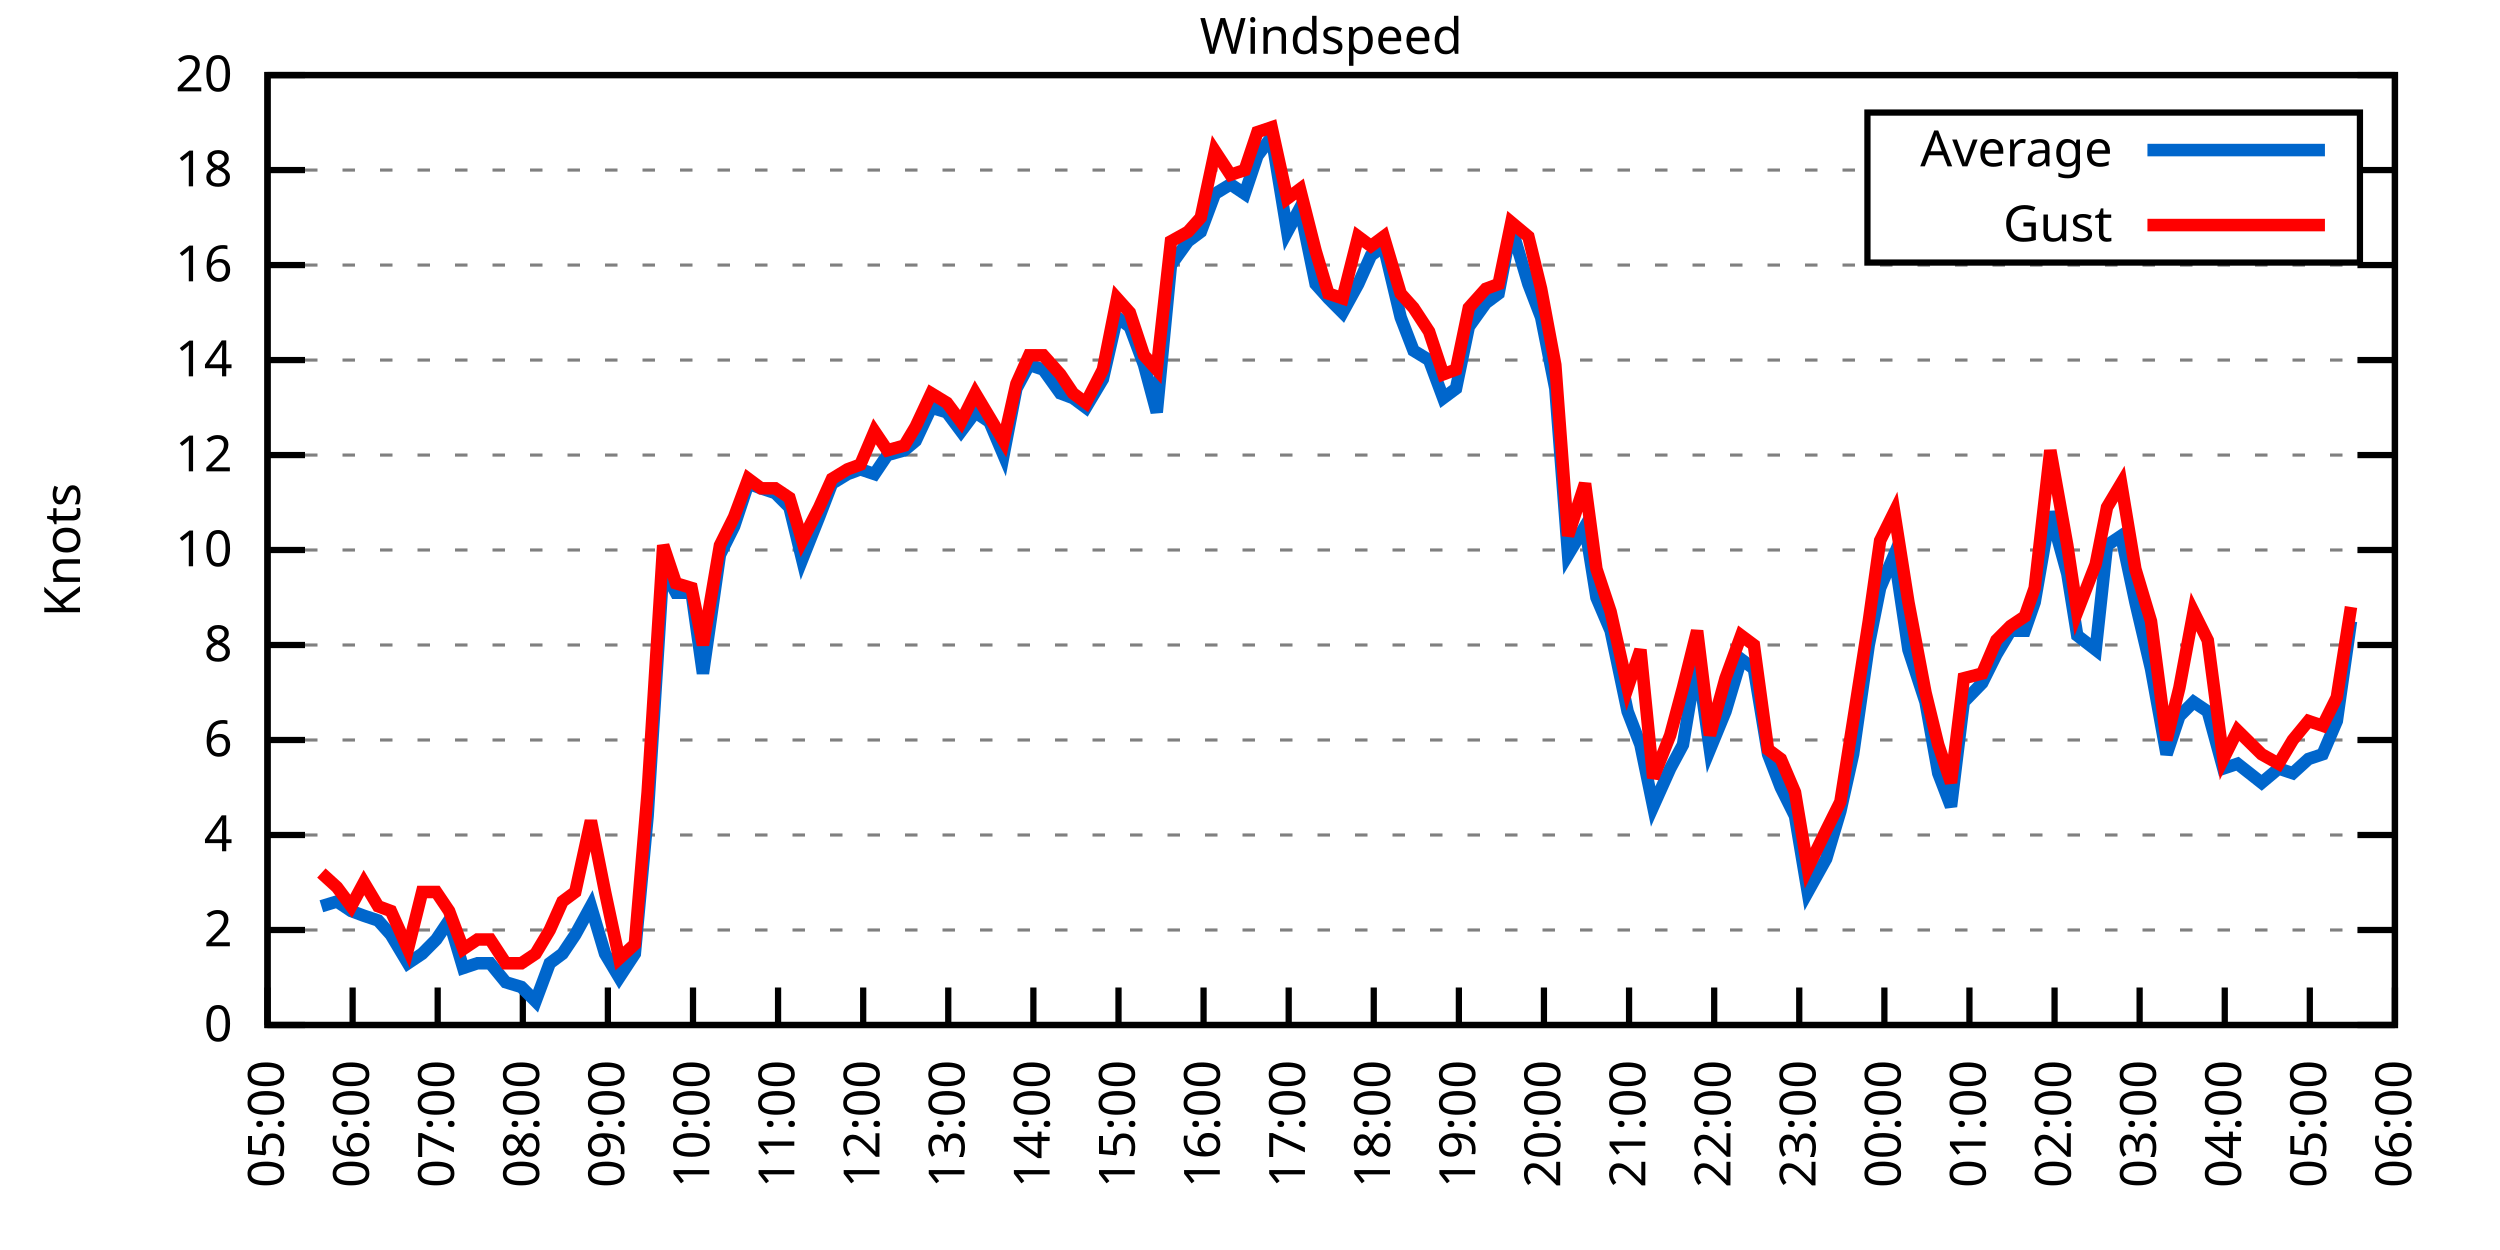
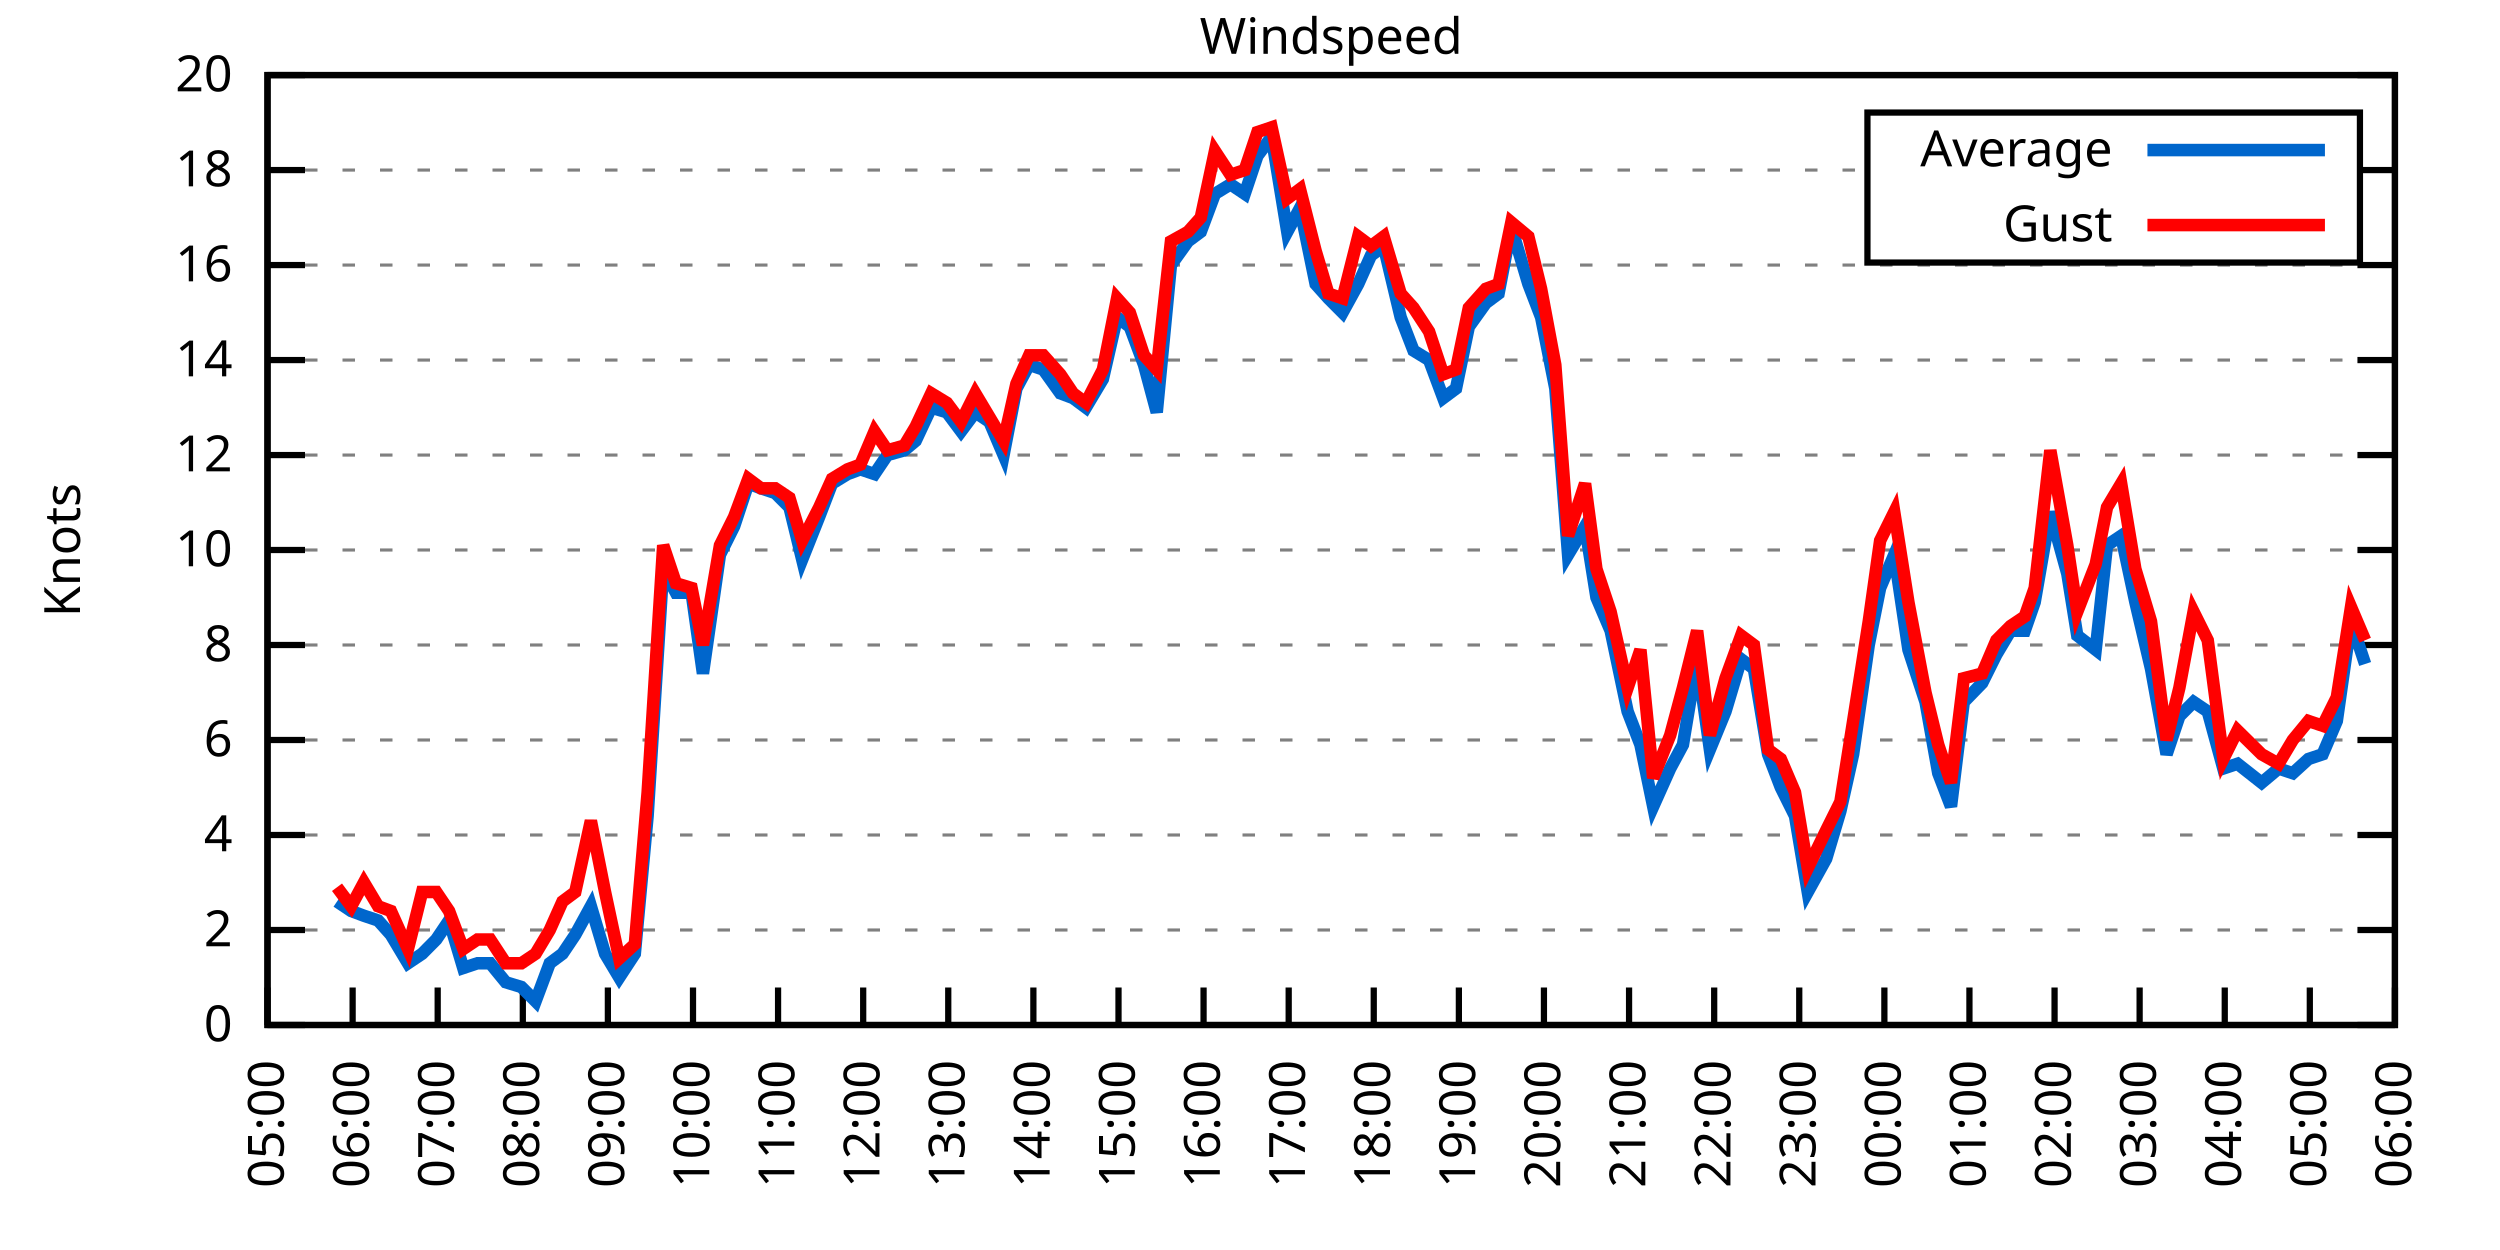
<svg xmlns="http://www.w3.org/2000/svg" xmlns:xlink="http://www.w3.org/1999/xlink" width="400" height="200" viewBox="0 0 400 200">
  <g id="gnuplot_canvas">
    <rect x="0" y="0" width="400" height="200" fill="none" />
    <defs>
      <circle id="gpDot" r="0.5" stroke-width="0.5" stroke="currentColor" />
      <path id="gpPt0" stroke-width="0.333" stroke="currentColor" d="M-1,0 h2 M0,-1 v2" />
      <path id="gpPt1" stroke-width="0.333" stroke="currentColor" d="M-1,-1 L1,1 M1,-1 L-1,1" />
      <path id="gpPt2" stroke-width="0.333" stroke="currentColor" d="M-1,0 L1,0 M0,-1 L0,1 M-1,-1 L1,1 M-1,1 L1,-1" />
      <rect id="gpPt3" stroke-width="0.333" stroke="currentColor" x="-1" y="-1" width="2" height="2" />
      <rect id="gpPt4" stroke-width="0.333" stroke="currentColor" fill="currentColor" x="-1" y="-1" width="2" height="2" />
      <circle id="gpPt5" stroke-width="0.333" stroke="currentColor" cx="0" cy="0" r="1" />
      <use xlink:href="#gpPt5" id="gpPt6" fill="currentColor" stroke="none" />
      <path id="gpPt7" stroke-width="0.333" stroke="currentColor" d="M0,-1.33 L-1.33,0.67 L1.33,0.67 z" />
      <use xlink:href="#gpPt7" id="gpPt8" fill="currentColor" stroke="none" />
      <use xlink:href="#gpPt7" id="gpPt9" stroke="currentColor" transform="rotate(180)" />
      <use xlink:href="#gpPt9" id="gpPt10" fill="currentColor" stroke="none" />
      <use xlink:href="#gpPt3" id="gpPt11" stroke="currentColor" transform="rotate(45)" />
      <use xlink:href="#gpPt11" id="gpPt12" fill="currentColor" stroke="none" />
      <path id="gpPt13" stroke-width="0.333" stroke="currentColor" d="M0,1.330 L1.265,0.411 L0.782,-1.067 L-0.782,-1.076 L-1.265,0.411 z" />
      <use xlink:href="#gpPt13" id="gpPt14" fill="currentColor" stroke="none" />
      <filter id="textbox" filterUnits="objectBoundingBox" x="0" y="0" height="1" width="1">
        <feFlood flood-color="white" flood-opacity="1" result="bgnd" />
        <feComposite in="SourceGraphic" in2="bgnd" operator="atop" />
      </filter>
      <filter id="greybox" filterUnits="objectBoundingBox" x="0" y="0" height="1" width="1">
        <feFlood flood-color="lightgrey" flood-opacity="1" result="grey" />
        <feComposite in="SourceGraphic" in2="grey" operator="atop" />
      </filter>
    </defs>
    <g fill="none" color="white" stroke="currentColor" stroke-width="1.00" stroke-linecap="butt" stroke-linejoin="miter">
</g>
    <g fill="none" color="black" stroke="currentColor" stroke-width="1.00" stroke-linecap="butt" stroke-linejoin="miter">
      <g stroke="none" shape-rendering="crispEdges">
        <polygon fill="rgb(255, 255, 255)" points="42.80,164.00 383.18,164.00 383.18,12.02 42.80,12.02 " />
      </g>
    </g>
    <g fill="none" color="black" stroke="currentColor" stroke-width="1.00" stroke-linecap="butt" stroke-linejoin="miter">
</g>
    <g fill="none" color="black" stroke="black" stroke-width="0.50" stroke-linecap="butt" stroke-linejoin="miter">
</g>
    <g fill="none" color="gray" stroke="currentColor" stroke-width="0.50" stroke-linecap="butt" stroke-linejoin="miter">
      <path stroke="gray" stroke-dasharray="2,4" class="gridline" d="M42.80,164.00 L383.19,164.00  " />
    </g>
    <g fill="none" color="gray" stroke="gray" stroke-width="1.00" stroke-linecap="butt" stroke-linejoin="miter">
</g>
    <g fill="none" color="black" stroke="currentColor" stroke-width="1.00" stroke-linecap="butt" stroke-linejoin="miter">
      <path stroke="black" d="M42.80,164.00 L48.80,164.00 M383.19,164.00 L377.19,164.00  " />
      <g transform="translate(37.20,166.60)" stroke="none" fill="black" font-family="Sans" font-size="8.00" text-anchor="end">
        <text>
          <tspan font-family="Sans"> 0</tspan>
        </text>
      </g>
    </g>
    <g fill="none" color="black" stroke="currentColor" stroke-width="1.00" stroke-linecap="butt" stroke-linejoin="miter">
</g>
    <g fill="none" color="black" stroke="black" stroke-width="0.50" stroke-linecap="butt" stroke-linejoin="miter">
</g>
    <g fill="none" color="gray" stroke="currentColor" stroke-width="0.50" stroke-linecap="butt" stroke-linejoin="miter">
      <path stroke="gray" stroke-dasharray="2,4" class="gridline" d="M42.80,148.80 L383.19,148.80  " />
    </g>
    <g fill="none" color="gray" stroke="gray" stroke-width="1.00" stroke-linecap="butt" stroke-linejoin="miter">
</g>
    <g fill="none" color="black" stroke="currentColor" stroke-width="1.00" stroke-linecap="butt" stroke-linejoin="miter">
      <path stroke="black" d="M42.80,148.80 L48.80,148.80 M383.19,148.80 L377.19,148.80  " />
      <g transform="translate(37.20,151.40)" stroke="none" fill="black" font-family="Sans" font-size="8.00" text-anchor="end">
        <text>
          <tspan font-family="Sans"> 2</tspan>
        </text>
      </g>
    </g>
    <g fill="none" color="black" stroke="currentColor" stroke-width="1.00" stroke-linecap="butt" stroke-linejoin="miter">
</g>
    <g fill="none" color="black" stroke="black" stroke-width="0.50" stroke-linecap="butt" stroke-linejoin="miter">
</g>
    <g fill="none" color="gray" stroke="currentColor" stroke-width="0.50" stroke-linecap="butt" stroke-linejoin="miter">
      <path stroke="gray" stroke-dasharray="2,4" class="gridline" d="M42.80,133.60 L383.19,133.60  " />
    </g>
    <g fill="none" color="gray" stroke="gray" stroke-width="1.00" stroke-linecap="butt" stroke-linejoin="miter">
</g>
    <g fill="none" color="black" stroke="currentColor" stroke-width="1.00" stroke-linecap="butt" stroke-linejoin="miter">
      <path stroke="black" d="M42.80,133.60 L48.80,133.60 M383.19,133.60 L377.19,133.60  " />
      <g transform="translate(37.20,136.20)" stroke="none" fill="black" font-family="Sans" font-size="8.00" text-anchor="end">
        <text>
          <tspan font-family="Sans"> 4</tspan>
        </text>
      </g>
    </g>
    <g fill="none" color="black" stroke="currentColor" stroke-width="1.00" stroke-linecap="butt" stroke-linejoin="miter">
</g>
    <g fill="none" color="black" stroke="black" stroke-width="0.50" stroke-linecap="butt" stroke-linejoin="miter">
</g>
    <g fill="none" color="gray" stroke="currentColor" stroke-width="0.50" stroke-linecap="butt" stroke-linejoin="miter">
      <path stroke="gray" stroke-dasharray="2,4" class="gridline" d="M42.80,118.40 L383.19,118.40  " />
    </g>
    <g fill="none" color="gray" stroke="gray" stroke-width="1.00" stroke-linecap="butt" stroke-linejoin="miter">
</g>
    <g fill="none" color="black" stroke="currentColor" stroke-width="1.00" stroke-linecap="butt" stroke-linejoin="miter">
      <path stroke="black" d="M42.80,118.40 L48.80,118.40 M383.19,118.40 L377.19,118.40  " />
      <g transform="translate(37.20,121.00)" stroke="none" fill="black" font-family="Sans" font-size="8.00" text-anchor="end">
        <text>
          <tspan font-family="Sans"> 6</tspan>
        </text>
      </g>
    </g>
    <g fill="none" color="black" stroke="currentColor" stroke-width="1.00" stroke-linecap="butt" stroke-linejoin="miter">
</g>
    <g fill="none" color="black" stroke="black" stroke-width="0.50" stroke-linecap="butt" stroke-linejoin="miter">
</g>
    <g fill="none" color="gray" stroke="currentColor" stroke-width="0.50" stroke-linecap="butt" stroke-linejoin="miter">
      <path stroke="gray" stroke-dasharray="2,4" class="gridline" d="M42.80,103.20 L383.19,103.20  " />
    </g>
    <g fill="none" color="gray" stroke="gray" stroke-width="1.00" stroke-linecap="butt" stroke-linejoin="miter">
</g>
    <g fill="none" color="black" stroke="currentColor" stroke-width="1.00" stroke-linecap="butt" stroke-linejoin="miter">
      <path stroke="black" d="M42.80,103.20 L48.80,103.20 M383.19,103.20 L377.19,103.20  " />
      <g transform="translate(37.20,105.80)" stroke="none" fill="black" font-family="Sans" font-size="8.00" text-anchor="end">
        <text>
          <tspan font-family="Sans"> 8</tspan>
        </text>
      </g>
    </g>
    <g fill="none" color="black" stroke="currentColor" stroke-width="1.00" stroke-linecap="butt" stroke-linejoin="miter">
</g>
    <g fill="none" color="black" stroke="black" stroke-width="0.50" stroke-linecap="butt" stroke-linejoin="miter">
</g>
    <g fill="none" color="gray" stroke="currentColor" stroke-width="0.50" stroke-linecap="butt" stroke-linejoin="miter">
      <path stroke="gray" stroke-dasharray="2,4" class="gridline" d="M42.80,88.00 L383.19,88.00  " />
    </g>
    <g fill="none" color="gray" stroke="gray" stroke-width="1.00" stroke-linecap="butt" stroke-linejoin="miter">
</g>
    <g fill="none" color="black" stroke="currentColor" stroke-width="1.00" stroke-linecap="butt" stroke-linejoin="miter">
      <path stroke="black" d="M42.80,88.00 L48.80,88.00 M383.19,88.00 L377.19,88.00  " />
      <g transform="translate(37.20,90.60)" stroke="none" fill="black" font-family="Sans" font-size="8.00" text-anchor="end">
        <text>
          <tspan font-family="Sans"> 10</tspan>
        </text>
      </g>
    </g>
    <g fill="none" color="black" stroke="currentColor" stroke-width="1.00" stroke-linecap="butt" stroke-linejoin="miter">
</g>
    <g fill="none" color="black" stroke="black" stroke-width="0.50" stroke-linecap="butt" stroke-linejoin="miter">
</g>
    <g fill="none" color="gray" stroke="currentColor" stroke-width="0.50" stroke-linecap="butt" stroke-linejoin="miter">
      <path stroke="gray" stroke-dasharray="2,4" class="gridline" d="M42.80,72.81 L383.19,72.81  " />
    </g>
    <g fill="none" color="gray" stroke="gray" stroke-width="1.00" stroke-linecap="butt" stroke-linejoin="miter">
</g>
    <g fill="none" color="black" stroke="currentColor" stroke-width="1.00" stroke-linecap="butt" stroke-linejoin="miter">
      <path stroke="black" d="M42.80,72.81 L48.80,72.81 M383.19,72.81 L377.19,72.81  " />
      <g transform="translate(37.20,75.41)" stroke="none" fill="black" font-family="Sans" font-size="8.00" text-anchor="end">
        <text>
          <tspan font-family="Sans"> 12</tspan>
        </text>
      </g>
    </g>
    <g fill="none" color="black" stroke="currentColor" stroke-width="1.00" stroke-linecap="butt" stroke-linejoin="miter">
</g>
    <g fill="none" color="black" stroke="black" stroke-width="0.50" stroke-linecap="butt" stroke-linejoin="miter">
</g>
    <g fill="none" color="gray" stroke="currentColor" stroke-width="0.50" stroke-linecap="butt" stroke-linejoin="miter">
      <path stroke="gray" stroke-dasharray="2,4" class="gridline" d="M42.80,57.61 L383.19,57.61  " />
    </g>
    <g fill="none" color="gray" stroke="gray" stroke-width="1.00" stroke-linecap="butt" stroke-linejoin="miter">
</g>
    <g fill="none" color="black" stroke="currentColor" stroke-width="1.00" stroke-linecap="butt" stroke-linejoin="miter">
      <path stroke="black" d="M42.80,57.61 L48.80,57.61 M383.19,57.61 L377.19,57.61  " />
      <g transform="translate(37.20,60.21)" stroke="none" fill="black" font-family="Sans" font-size="8.00" text-anchor="end">
        <text>
          <tspan font-family="Sans"> 14</tspan>
        </text>
      </g>
    </g>
    <g fill="none" color="black" stroke="currentColor" stroke-width="1.00" stroke-linecap="butt" stroke-linejoin="miter">
</g>
    <g fill="none" color="black" stroke="black" stroke-width="0.50" stroke-linecap="butt" stroke-linejoin="miter">
</g>
    <g fill="none" color="gray" stroke="currentColor" stroke-width="0.50" stroke-linecap="butt" stroke-linejoin="miter">
      <path stroke="gray" stroke-dasharray="2,4" class="gridline" d="M42.80,42.41 L383.19,42.41  " />
    </g>
    <g fill="none" color="gray" stroke="gray" stroke-width="1.00" stroke-linecap="butt" stroke-linejoin="miter">
</g>
    <g fill="none" color="black" stroke="currentColor" stroke-width="1.00" stroke-linecap="butt" stroke-linejoin="miter">
      <path stroke="black" d="M42.80,42.41 L48.80,42.41 M383.19,42.41 L377.19,42.41  " />
      <g transform="translate(37.20,45.01)" stroke="none" fill="black" font-family="Sans" font-size="8.00" text-anchor="end">
        <text>
          <tspan font-family="Sans"> 16</tspan>
        </text>
      </g>
    </g>
    <g fill="none" color="black" stroke="currentColor" stroke-width="1.00" stroke-linecap="butt" stroke-linejoin="miter">
</g>
    <g fill="none" color="black" stroke="black" stroke-width="0.50" stroke-linecap="butt" stroke-linejoin="miter">
</g>
    <g fill="none" color="gray" stroke="currentColor" stroke-width="0.50" stroke-linecap="butt" stroke-linejoin="miter">
      <path stroke="gray" stroke-dasharray="2,4" class="gridline" d="M42.80,27.21 L298.79,27.21 M377.59,27.21 L383.19,27.21  " />
    </g>
    <g fill="none" color="gray" stroke="gray" stroke-width="1.00" stroke-linecap="butt" stroke-linejoin="miter">
</g>
    <g fill="none" color="black" stroke="currentColor" stroke-width="1.00" stroke-linecap="butt" stroke-linejoin="miter">
      <path stroke="black" d="M42.80,27.21 L48.80,27.21 M383.19,27.21 L377.19,27.21  " />
      <g transform="translate(37.20,29.81)" stroke="none" fill="black" font-family="Sans" font-size="8.00" text-anchor="end">
        <text>
          <tspan font-family="Sans"> 18</tspan>
        </text>
      </g>
    </g>
    <g fill="none" color="black" stroke="currentColor" stroke-width="1.00" stroke-linecap="butt" stroke-linejoin="miter">
</g>
    <g fill="none" color="black" stroke="black" stroke-width="0.50" stroke-linecap="butt" stroke-linejoin="miter">
</g>
    <g fill="none" color="gray" stroke="currentColor" stroke-width="0.50" stroke-linecap="butt" stroke-linejoin="miter">
      <path stroke="gray" stroke-dasharray="2,4" class="gridline" d="M42.80,12.01 L383.19,12.01  " />
    </g>
    <g fill="none" color="gray" stroke="gray" stroke-width="1.00" stroke-linecap="butt" stroke-linejoin="miter">
</g>
    <g fill="none" color="black" stroke="currentColor" stroke-width="1.00" stroke-linecap="butt" stroke-linejoin="miter">
      <path stroke="black" d="M42.80,12.01 L48.80,12.01 M383.19,12.01 L377.19,12.01  " />
      <g transform="translate(37.20,14.61)" stroke="none" fill="black" font-family="Sans" font-size="8.00" text-anchor="end">
        <text>
          <tspan font-family="Sans"> 20</tspan>
        </text>
      </g>
    </g>
    <g fill="none" color="black" stroke="currentColor" stroke-width="1.00" stroke-linecap="butt" stroke-linejoin="miter">
      <path stroke="black" d="M42.80,164.00 L42.80,158.00  " />
      <g transform="translate(45.40,169.60) rotate(270.00)" stroke="none" fill="black" font-family="Sans" font-size="8.00" text-anchor="end">
        <text>
          <tspan font-family="Sans">05:00</tspan>
        </text>
      </g>
    </g>
    <g fill="none" color="black" stroke="currentColor" stroke-width="1.00" stroke-linecap="butt" stroke-linejoin="miter">
      <path stroke="black" d="M56.42,164.00 L56.42,158.00  " />
      <g transform="translate(59.02,169.60) rotate(270.00)" stroke="none" fill="black" font-family="Sans" font-size="8.00" text-anchor="end">
        <text>
          <tspan font-family="Sans">06:00</tspan>
        </text>
      </g>
    </g>
    <g fill="none" color="black" stroke="currentColor" stroke-width="1.00" stroke-linecap="butt" stroke-linejoin="miter">
      <path stroke="black" d="M70.03,164.00 L70.03,158.00  " />
      <g transform="translate(72.63,169.60) rotate(270.00)" stroke="none" fill="black" font-family="Sans" font-size="8.00" text-anchor="end">
        <text>
          <tspan font-family="Sans">07:00</tspan>
        </text>
      </g>
    </g>
    <g fill="none" color="black" stroke="currentColor" stroke-width="1.00" stroke-linecap="butt" stroke-linejoin="miter">
      <path stroke="black" d="M83.65,164.00 L83.65,158.00  " />
      <g transform="translate(86.25,169.60) rotate(270.00)" stroke="none" fill="black" font-family="Sans" font-size="8.00" text-anchor="end">
        <text>
          <tspan font-family="Sans">08:00</tspan>
        </text>
      </g>
    </g>
    <g fill="none" color="black" stroke="currentColor" stroke-width="1.00" stroke-linecap="butt" stroke-linejoin="miter">
      <path stroke="black" d="M97.26,164.00 L97.26,158.00  " />
      <g transform="translate(99.86,169.60) rotate(270.00)" stroke="none" fill="black" font-family="Sans" font-size="8.00" text-anchor="end">
        <text>
          <tspan font-family="Sans">09:00</tspan>
        </text>
      </g>
    </g>
    <g fill="none" color="black" stroke="currentColor" stroke-width="1.00" stroke-linecap="butt" stroke-linejoin="miter">
      <path stroke="black" d="M110.88,164.00 L110.88,158.00  " />
      <g transform="translate(113.48,169.60) rotate(270.00)" stroke="none" fill="black" font-family="Sans" font-size="8.00" text-anchor="end">
        <text>
          <tspan font-family="Sans">10:00</tspan>
        </text>
      </g>
    </g>
    <g fill="none" color="black" stroke="currentColor" stroke-width="1.00" stroke-linecap="butt" stroke-linejoin="miter">
      <path stroke="black" d="M124.49,164.00 L124.49,158.00  " />
      <g transform="translate(127.09,169.60) rotate(270.00)" stroke="none" fill="black" font-family="Sans" font-size="8.00" text-anchor="end">
        <text>
          <tspan font-family="Sans">11:00</tspan>
        </text>
      </g>
    </g>
    <g fill="none" color="black" stroke="currentColor" stroke-width="1.00" stroke-linecap="butt" stroke-linejoin="miter">
      <path stroke="black" d="M138.11,164.00 L138.11,158.00  " />
      <g transform="translate(140.71,169.60) rotate(270.00)" stroke="none" fill="black" font-family="Sans" font-size="8.00" text-anchor="end">
        <text>
          <tspan font-family="Sans">12:00</tspan>
        </text>
      </g>
    </g>
    <g fill="none" color="black" stroke="currentColor" stroke-width="1.00" stroke-linecap="butt" stroke-linejoin="miter">
      <path stroke="black" d="M151.72,164.00 L151.72,158.00  " />
      <g transform="translate(154.32,169.60) rotate(270.00)" stroke="none" fill="black" font-family="Sans" font-size="8.00" text-anchor="end">
        <text>
          <tspan font-family="Sans">13:00</tspan>
        </text>
      </g>
    </g>
    <g fill="none" color="black" stroke="currentColor" stroke-width="1.00" stroke-linecap="butt" stroke-linejoin="miter">
      <path stroke="black" d="M165.34,164.00 L165.34,158.00  " />
      <g transform="translate(167.94,169.60) rotate(270.00)" stroke="none" fill="black" font-family="Sans" font-size="8.00" text-anchor="end">
        <text>
          <tspan font-family="Sans">14:00</tspan>
        </text>
      </g>
    </g>
    <g fill="none" color="black" stroke="currentColor" stroke-width="1.00" stroke-linecap="butt" stroke-linejoin="miter">
      <path stroke="black" d="M178.96,164.00 L178.96,158.00  " />
      <g transform="translate(181.56,169.60) rotate(270.00)" stroke="none" fill="black" font-family="Sans" font-size="8.00" text-anchor="end">
        <text>
          <tspan font-family="Sans">15:00</tspan>
        </text>
      </g>
    </g>
    <g fill="none" color="black" stroke="currentColor" stroke-width="1.00" stroke-linecap="butt" stroke-linejoin="miter">
      <path stroke="black" d="M192.57,164.00 L192.57,158.00  " />
      <g transform="translate(195.17,169.60) rotate(270.00)" stroke="none" fill="black" font-family="Sans" font-size="8.00" text-anchor="end">
        <text>
          <tspan font-family="Sans">16:00</tspan>
        </text>
      </g>
    </g>
    <g fill="none" color="black" stroke="currentColor" stroke-width="1.00" stroke-linecap="butt" stroke-linejoin="miter">
      <path stroke="black" d="M206.19,164.00 L206.19,158.00  " />
      <g transform="translate(208.79,169.60) rotate(270.00)" stroke="none" fill="black" font-family="Sans" font-size="8.00" text-anchor="end">
        <text>
          <tspan font-family="Sans">17:00</tspan>
        </text>
      </g>
    </g>
    <g fill="none" color="black" stroke="currentColor" stroke-width="1.00" stroke-linecap="butt" stroke-linejoin="miter">
      <path stroke="black" d="M219.80,164.00 L219.80,158.00  " />
      <g transform="translate(222.40,169.60) rotate(270.00)" stroke="none" fill="black" font-family="Sans" font-size="8.00" text-anchor="end">
        <text>
          <tspan font-family="Sans">18:00</tspan>
        </text>
      </g>
    </g>
    <g fill="none" color="black" stroke="currentColor" stroke-width="1.00" stroke-linecap="butt" stroke-linejoin="miter">
      <path stroke="black" d="M233.42,164.00 L233.42,158.00  " />
      <g transform="translate(236.02,169.60) rotate(270.00)" stroke="none" fill="black" font-family="Sans" font-size="8.00" text-anchor="end">
        <text>
          <tspan font-family="Sans">19:00</tspan>
        </text>
      </g>
    </g>
    <g fill="none" color="black" stroke="currentColor" stroke-width="1.00" stroke-linecap="butt" stroke-linejoin="miter">
      <path stroke="black" d="M247.03,164.00 L247.03,158.00  " />
      <g transform="translate(249.63,169.60) rotate(270.00)" stroke="none" fill="black" font-family="Sans" font-size="8.00" text-anchor="end">
        <text>
          <tspan font-family="Sans">20:00</tspan>
        </text>
      </g>
    </g>
    <g fill="none" color="black" stroke="currentColor" stroke-width="1.00" stroke-linecap="butt" stroke-linejoin="miter">
      <path stroke="black" d="M260.65,164.00 L260.65,158.00  " />
      <g transform="translate(263.25,169.60) rotate(270.00)" stroke="none" fill="black" font-family="Sans" font-size="8.00" text-anchor="end">
        <text>
          <tspan font-family="Sans">21:00</tspan>
        </text>
      </g>
    </g>
    <g fill="none" color="black" stroke="currentColor" stroke-width="1.00" stroke-linecap="butt" stroke-linejoin="miter">
      <path stroke="black" d="M274.27,164.00 L274.27,158.00  " />
      <g transform="translate(276.87,169.60) rotate(270.00)" stroke="none" fill="black" font-family="Sans" font-size="8.00" text-anchor="end">
        <text>
          <tspan font-family="Sans">22:00</tspan>
        </text>
      </g>
    </g>
    <g fill="none" color="black" stroke="currentColor" stroke-width="1.00" stroke-linecap="butt" stroke-linejoin="miter">
      <path stroke="black" d="M287.88,164.00 L287.88,158.00  " />
      <g transform="translate(290.48,169.60) rotate(270.00)" stroke="none" fill="black" font-family="Sans" font-size="8.00" text-anchor="end">
        <text>
          <tspan font-family="Sans">23:00</tspan>
        </text>
      </g>
    </g>
    <g fill="none" color="black" stroke="currentColor" stroke-width="1.00" stroke-linecap="butt" stroke-linejoin="miter">
      <path stroke="black" d="M301.50,164.00 L301.50,158.00  " />
      <g transform="translate(304.10,169.60) rotate(270.00)" stroke="none" fill="black" font-family="Sans" font-size="8.00" text-anchor="end">
        <text>
          <tspan font-family="Sans">00:00</tspan>
        </text>
      </g>
    </g>
    <g fill="none" color="black" stroke="currentColor" stroke-width="1.00" stroke-linecap="butt" stroke-linejoin="miter">
      <path stroke="black" d="M315.11,164.00 L315.11,158.00  " />
      <g transform="translate(317.71,169.60) rotate(270.00)" stroke="none" fill="black" font-family="Sans" font-size="8.00" text-anchor="end">
        <text>
          <tspan font-family="Sans">01:00</tspan>
        </text>
      </g>
    </g>
    <g fill="none" color="black" stroke="currentColor" stroke-width="1.00" stroke-linecap="butt" stroke-linejoin="miter">
      <path stroke="black" d="M328.73,164.00 L328.73,158.00  " />
      <g transform="translate(331.33,169.60) rotate(270.00)" stroke="none" fill="black" font-family="Sans" font-size="8.00" text-anchor="end">
        <text>
          <tspan font-family="Sans">02:00</tspan>
        </text>
      </g>
    </g>
    <g fill="none" color="black" stroke="currentColor" stroke-width="1.00" stroke-linecap="butt" stroke-linejoin="miter">
      <path stroke="black" d="M342.34,164.00 L342.34,158.00  " />
      <g transform="translate(344.94,169.60) rotate(270.00)" stroke="none" fill="black" font-family="Sans" font-size="8.00" text-anchor="end">
        <text>
          <tspan font-family="Sans">03:00</tspan>
        </text>
      </g>
    </g>
    <g fill="none" color="black" stroke="currentColor" stroke-width="1.00" stroke-linecap="butt" stroke-linejoin="miter">
      <path stroke="black" d="M355.96,164.00 L355.96,158.00  " />
      <g transform="translate(358.56,169.60) rotate(270.00)" stroke="none" fill="black" font-family="Sans" font-size="8.00" text-anchor="end">
        <text>
          <tspan font-family="Sans">04:00</tspan>
        </text>
      </g>
    </g>
    <g fill="none" color="black" stroke="currentColor" stroke-width="1.00" stroke-linecap="butt" stroke-linejoin="miter">
      <path stroke="black" d="M369.57,164.00 L369.57,158.00  " />
      <g transform="translate(372.17,169.60) rotate(270.00)" stroke="none" fill="black" font-family="Sans" font-size="8.00" text-anchor="end">
        <text>
          <tspan font-family="Sans">05:00</tspan>
        </text>
      </g>
    </g>
    <g fill="none" color="black" stroke="currentColor" stroke-width="1.00" stroke-linecap="butt" stroke-linejoin="miter">
      <path stroke="black" d="M383.19,164.00 L383.19,158.00  " />
      <g transform="translate(385.79,169.60) rotate(270.00)" stroke="none" fill="black" font-family="Sans" font-size="8.00" text-anchor="end">
        <text>
          <tspan font-family="Sans">06:00</tspan>
        </text>
      </g>
    </g>
    <g fill="none" color="black" stroke="currentColor" stroke-width="1.00" stroke-linecap="butt" stroke-linejoin="miter">
</g>
    <g fill="none" color="black" stroke="currentColor" stroke-width="1.00" stroke-linecap="butt" stroke-linejoin="miter">
      <path stroke="black" d="M42.80,12.01 L42.80,164.00 L383.19,164.00 L383.19,12.01 L42.80,12.01 Z  " />
    </g>
    <g fill="none" color="black" stroke="currentColor" stroke-width="1.00" stroke-linecap="butt" stroke-linejoin="miter">
</g>
    <g fill="none" color="black" stroke="currentColor" stroke-width="1.00" stroke-linecap="butt" stroke-linejoin="miter">
      <path stroke="black" d="M298.79,42.01 L298.79,18.01 L377.59,18.01 L377.59,42.01 L298.79,42.01 Z  " />
    </g>
    <g id="Windspeed_plot_1">
      <g fill="none" color="white" stroke="black" stroke-width="2.00" stroke-linecap="butt" stroke-linejoin="miter">
</g>
      <g fill="none" color="black" stroke="currentColor" stroke-width="2.00" stroke-linecap="butt" stroke-linejoin="miter">
        <g transform="translate(337.99,26.61)" stroke="none" fill="black" font-family="Sans" font-size="8.00" text-anchor="end">
          <text>
            <tspan font-family="Sans">Average</tspan>
          </text>
        </g>
      </g>
      <g fill="none" color="black" stroke="currentColor" stroke-width="2.00" stroke-linecap="butt" stroke-linejoin="miter">
-         <path stroke="rgb(  0, 102, 204)" d="M343.59,24.01 L371.99,24.01 M51.42,145.00 L53.92,144.24 L56.19,145.76 L58.23,146.52 L60.50,147.28 L62.54,149.56   L65.27,154.12 L67.54,152.60 L69.80,150.32 L71.85,147.28 L74.12,154.88 L76.39,154.12 L78.43,154.12 L80.92,157.16   L83.42,157.92 L85.69,160.20 L87.96,154.12 L90.00,152.60 L92.04,149.56 L94.54,145.00 L96.81,152.60 L99.08,156.40   L101.57,152.60 L103.62,130.56 L106.11,91.04 L108.15,94.84 L110.65,94.84 L112.47,107.76 L115.19,88.76 L117.46,84.21   L119.73,77.37 L121.77,78.13 L124.04,78.89 L126.31,81.17 L128.35,89.52 L131.07,82.69 L133.12,77.37 L135.61,75.85   L137.66,75.09 L139.92,75.85 L141.97,72.81 L144.69,72.05 L146.51,70.53 L149.00,65.21 L151.50,65.97 L153.77,69.01   L156.04,65.97 L158.31,67.49 L160.57,72.81 L162.62,62.17 L164.66,58.37 L166.93,59.13 L169.65,62.93 L171.69,63.69   L173.74,65.21 L176.46,60.65 L178.73,50.77 L180.77,52.29 L183.04,58.37 L185.08,65.97 L187.35,42.41 L190.08,38.61   L192.12,37.09 L194.39,31.01 L196.88,29.49 L199.15,31.01 L201.19,24.93 L203.46,21.89 L205.96,37.09 L208.00,33.29   L210.50,45.45 L212.54,47.73 L214.81,50.01 L217.31,45.45 L219.35,40.89 L221.39,39.37 L224.11,50.77 L226.16,56.09   L228.65,57.61 L230.92,63.69 L232.96,62.17 L235.01,52.29 L237.73,48.49 L239.77,46.97 L241.81,36.33 L244.54,45.45   L246.58,50.77 L248.85,62.17 L250.89,88.76 L253.61,84.21 L255.43,95.60 L257.70,100.92 L260.42,113.84 L262.47,119.16   L264.51,129.04 L267.23,122.96 L269.27,119.16 L271.54,105.48 L273.58,119.92 L276.08,113.84 L278.58,105.48 L280.62,107.00   L282.89,120.68 L284.93,126.00 L287.20,130.56 L289.24,142.72 L292.19,137.40 L294.46,129.80 L296.50,120.68 L299.00,103.20   L300.82,94.08 L303.08,88.76 L305.35,103.96 L308.08,112.32 L310.12,123.72 L312.16,129.04 L314.20,112.32 L317.15,109.28   L319.42,104.72 L321.69,100.92 L323.96,100.92 L325.55,96.36 L328.05,81.93 L330.77,91.80 L332.36,101.68 L335.31,103.96   L337.12,87.25 L339.39,85.73 L341.66,96.36 L344.16,107.00 L346.65,120.68 L348.70,114.60 L350.97,112.32 L353.24,113.84   L355.73,122.96 L358.00,122.20 L361.86,125.24 L364.58,122.96 L366.85,123.72 L369.35,121.44 L371.62,120.68 L373.89,115.36   L376.16,99.40  " />
+         <path stroke="rgb(  0, 102, 204)" d="M343.59,24.01 L371.99,24.01 M53.92,144.24 L56.19,145.76 L58.23,146.52 L60.50,147.28 L62.54,149.56 L65.27,154.12   L67.54,152.60 L69.80,150.32 L71.85,147.28 L74.12,154.88 L76.39,154.12 L78.43,154.12 L80.92,157.16 L83.42,157.92   L85.69,160.20 L87.96,154.12 L90.00,152.60 L92.04,149.56 L94.54,145.00 L96.81,152.60 L99.08,156.40 L101.57,152.60   L103.62,130.56 L106.11,91.04 L108.15,94.84 L110.65,94.84 L112.47,107.76 L115.19,88.76 L117.46,84.21 L119.73,77.37   L121.77,78.13 L124.04,78.89 L126.31,81.17 L128.35,89.52 L131.07,82.69 L133.12,77.37 L135.61,75.85 L137.66,75.09   L139.92,75.85 L141.97,72.81 L144.69,72.05 L146.51,70.53 L149.00,65.21 L151.50,65.97 L153.77,69.01 L156.04,65.97   L158.31,67.49 L160.57,72.81 L162.62,62.17 L164.66,58.37 L166.93,59.13 L169.65,62.93 L171.69,63.69 L173.74,65.21   L176.46,60.65 L178.73,50.77 L180.77,52.29 L183.04,58.37 L185.08,65.97 L187.35,42.41 L190.08,38.61 L192.12,37.09   L194.39,31.01 L196.88,29.49 L199.15,31.01 L201.19,24.93 L203.46,21.89 L205.96,37.09 L208.00,33.29 L210.50,45.45   L212.54,47.73 L214.81,50.01 L217.31,45.45 L219.35,40.89 L221.39,39.37 L224.11,50.77 L226.16,56.09 L228.65,57.61   L230.92,63.69 L232.96,62.17 L235.01,52.29 L237.73,48.49 L239.77,46.97 L241.81,36.33 L244.54,45.45 L246.58,50.77   L248.85,62.17 L250.89,88.76 L253.61,84.21 L255.43,95.60 L257.70,100.92 L260.42,113.84 L262.47,119.16 L264.51,129.04   L267.23,122.96 L269.27,119.16 L271.54,105.48 L273.58,119.92 L276.08,113.84 L278.58,105.48 L280.62,107.00 L282.89,120.68   L284.93,126.00 L287.20,130.56 L289.24,142.72 L292.19,137.40 L294.46,129.80 L296.50,120.68 L299.00,103.20 L300.82,94.08   L303.08,88.76 L305.35,103.96 L308.08,112.32 L310.12,123.72 L312.16,129.04 L314.20,112.32 L317.15,109.28 L319.42,104.72   L321.69,100.92 L323.96,100.92 L325.55,96.36 L328.05,81.93 L330.77,91.80 L332.36,101.68 L335.31,103.96 L337.12,87.25   L339.39,85.73 L341.66,96.36 L344.16,107.00 L346.65,120.68 L348.70,114.60 L350.97,112.32 L353.24,113.84 L355.73,122.96   L358.00,122.20 L361.86,125.24 L364.58,122.96 L366.85,123.72 L369.35,121.44 L371.62,120.68 L373.89,115.36 L376.16,99.40   L378.42,106.24  " />
      </g>
    </g>
    <g id="Windspeed_plot_2">
      <g fill="none" color="black" stroke="currentColor" stroke-width="2.00" stroke-linecap="butt" stroke-linejoin="miter">
        <g transform="translate(337.99,38.61)" stroke="none" fill="black" font-family="Sans" font-size="8.00" text-anchor="end">
          <text>
            <tspan font-family="Sans">Gust</tspan>
          </text>
        </g>
      </g>
      <g fill="none" color="black" stroke="currentColor" stroke-width="2.00" stroke-linecap="butt" stroke-linejoin="miter">
-         <path stroke="rgb(255,   0,   0)" d="M343.59,36.01 L371.99,36.01 M51.42,139.68 L53.92,141.96 L56.19,145.00 L58.23,141.20 L60.50,145.00 L62.54,145.76   L65.27,151.84 L67.54,142.72 L69.80,142.72 L71.85,145.76 L74.12,151.84 L76.39,150.32 L78.43,150.32 L80.92,154.12   L83.42,154.12 L85.69,152.60 L87.96,148.80 L90.00,144.24 L92.04,142.72 L94.54,131.32 L96.81,142.72 L99.08,153.36   L101.57,151.08 L103.62,126.76 L106.11,87.25 L108.15,93.32 L110.65,94.08 L112.47,103.20 L115.19,87.25 L117.46,82.69   L119.73,76.61 L121.77,78.13 L124.04,78.13 L126.31,79.65 L128.35,86.49 L131.07,81.17 L133.12,76.61 L135.61,75.09   L137.66,74.33 L139.92,69.01 L141.97,72.05 L144.69,71.29 L146.51,68.25 L149.00,62.93 L151.50,64.45 L153.77,67.49   L156.04,62.93 L158.31,66.73 L160.57,70.53 L162.62,61.41 L164.66,56.85 L166.93,56.85 L169.65,59.89 L171.69,62.93   L173.74,64.45 L176.46,59.13 L178.73,47.73 L180.77,50.01 L183.04,56.85 L185.08,59.13 L187.35,38.61 L190.08,37.09   L192.12,34.81 L194.39,24.17 L196.88,27.97 L199.15,27.21 L201.19,21.13 L203.46,20.37 L205.96,31.77 L208.00,30.25   L210.50,40.13 L212.54,46.97 L214.81,47.73 L217.31,37.85 L219.35,39.37 L221.39,37.85 L224.11,46.97 L226.16,49.25   L228.65,53.05 L230.92,59.89 L232.96,59.13 L235.01,49.25 L237.73,46.21 L239.77,45.45 L241.81,35.57 L244.54,37.85   L246.58,46.21 L248.85,58.37 L250.89,85.73 L253.61,77.37 L255.43,91.04 L257.70,97.88 L260.42,110.04 L262.47,103.96   L264.51,124.48 L267.23,117.64 L269.27,110.04 L271.54,100.92 L273.58,117.64 L276.08,108.52 L278.58,101.68 L280.62,103.20   L282.89,119.92 L284.93,121.44 L287.20,126.76 L289.24,138.92 L292.19,132.84 L294.46,128.28 L296.50,115.36 L299.00,99.40   L300.82,86.49 L303.08,81.93 L305.35,96.36 L308.08,110.80 L310.12,119.16 L312.16,125.24 L314.20,108.52 L317.15,107.76   L319.42,102.44 L321.69,100.16 L323.96,98.64 L325.55,94.08 L328.05,72.05 L330.77,87.25 L332.36,97.88 L335.31,90.28   L337.12,81.17 L339.39,77.37 L341.66,91.04 L344.16,99.40 L346.65,118.40 L348.70,110.04 L350.97,97.88 L353.24,102.44   L355.73,121.44 L358.00,116.88 L361.86,120.68 L364.58,122.20 L366.85,118.40 L369.35,115.36 L371.62,116.12 L373.89,111.56   L376.16,97.12  " />
+         <path stroke="rgb(255,   0,   0)" d="M343.59,36.01 L371.99,36.01 M53.92,141.96 L56.19,145.00 L58.23,141.20 L60.50,145.00 L62.54,145.76 L65.27,151.84   L67.54,142.72 L69.80,142.72 L71.85,145.76 L74.12,151.84 L76.39,150.32 L78.43,150.32 L80.92,154.12 L83.42,154.12   L85.69,152.60 L87.96,148.80 L90.00,144.24 L92.04,142.72 L94.54,131.32 L96.81,142.72 L99.08,153.36 L101.57,151.08   L103.62,126.76 L106.11,87.25 L108.15,93.32 L110.65,94.08 L112.47,103.20 L115.19,87.25 L117.46,82.69 L119.73,76.61   L121.77,78.13 L124.04,78.13 L126.31,79.65 L128.35,86.49 L131.07,81.17 L133.12,76.61 L135.61,75.09 L137.66,74.33   L139.92,69.01 L141.97,72.05 L144.69,71.29 L146.51,68.25 L149.00,62.93 L151.50,64.45 L153.77,67.49 L156.04,62.93   L158.31,66.73 L160.57,70.53 L162.62,61.41 L164.66,56.85 L166.93,56.85 L169.65,59.89 L171.69,62.93 L173.74,64.45   L176.46,59.13 L178.73,47.73 L180.77,50.01 L183.04,56.85 L185.08,59.13 L187.35,38.61 L190.08,37.09 L192.12,34.81   L194.39,24.17 L196.88,27.97 L199.15,27.21 L201.19,21.13 L203.46,20.37 L205.96,31.77 L208.00,30.25 L210.50,40.13   L212.54,46.97 L214.81,47.73 L217.31,37.85 L219.35,39.37 L221.39,37.85 L224.11,46.97 L226.16,49.25 L228.65,53.05   L230.92,59.89 L232.96,59.13 L235.01,49.25 L237.73,46.21 L239.77,45.45 L241.81,35.57 L244.54,37.85 L246.58,46.21   L248.85,58.37 L250.89,85.73 L253.61,77.37 L255.43,91.04 L257.70,97.88 L260.42,110.04 L262.47,103.96 L264.51,124.48   L267.23,117.64 L269.27,110.04 L271.54,100.92 L273.58,117.64 L276.08,108.52 L278.58,101.68 L280.62,103.20 L282.89,119.92   L284.93,121.44 L287.20,126.76 L289.24,138.92 L292.19,132.84 L294.46,128.28 L296.50,115.36 L299.00,99.40 L300.82,86.49   L303.08,81.93 L305.35,96.36 L308.08,110.80 L310.12,119.16 L312.16,125.24 L314.20,108.52 L317.15,107.76 L319.42,102.44   L321.69,100.16 L323.96,98.64 L325.55,94.08 L328.05,72.05 L330.77,87.25 L332.36,97.88 L335.31,90.28 L337.12,81.17   L339.39,77.37 L341.66,91.04 L344.16,99.40 L346.65,118.40 L348.70,110.04 L350.97,97.88 L353.24,102.44 L355.73,121.44   L358.00,116.88 L361.86,120.68 L364.58,122.20 L366.85,118.40 L369.35,115.36 L371.62,116.12 L373.89,111.56 L376.16,97.12   L378.42,102.44  " />
      </g>
    </g>
    <g fill="none" color="black" stroke="currentColor" stroke-width="2.00" stroke-linecap="butt" stroke-linejoin="miter">
</g>
    <g fill="none" color="black" stroke="black" stroke-width="1.00" stroke-linecap="butt" stroke-linejoin="miter">
</g>
    <g fill="none" color="black" stroke="currentColor" stroke-width="1.00" stroke-linecap="butt" stroke-linejoin="miter">
      <path stroke="black" d="M42.80,12.01 L42.80,164.00 L383.19,164.00 L383.19,12.01 L42.80,12.01 Z  " />
      <g transform="translate(12.80,88.01) rotate(270.00)" stroke="none" fill="black" font-family="Sans" font-size="8.00" text-anchor="middle">
        <text>
          <tspan font-family="Sans">Knots</tspan>
        </text>
      </g>
    </g>
    <g fill="none" color="black" stroke="currentColor" stroke-width="1.00" stroke-linecap="butt" stroke-linejoin="miter">
</g>
    <g fill="none" color="black" stroke="currentColor" stroke-width="1.00" stroke-linecap="butt" stroke-linejoin="miter">
      <g transform="translate(212.99,8.61)" stroke="none" fill="black" font-family="Sans" font-size="8.00" text-anchor="middle">
        <text>
          <tspan font-family="Sans">Windspeed</tspan>
        </text>
      </g>
    </g>
    <g fill="none" color="black" stroke="currentColor" stroke-width="1.00" stroke-linecap="butt" stroke-linejoin="miter">
</g>
  </g>
</svg>
